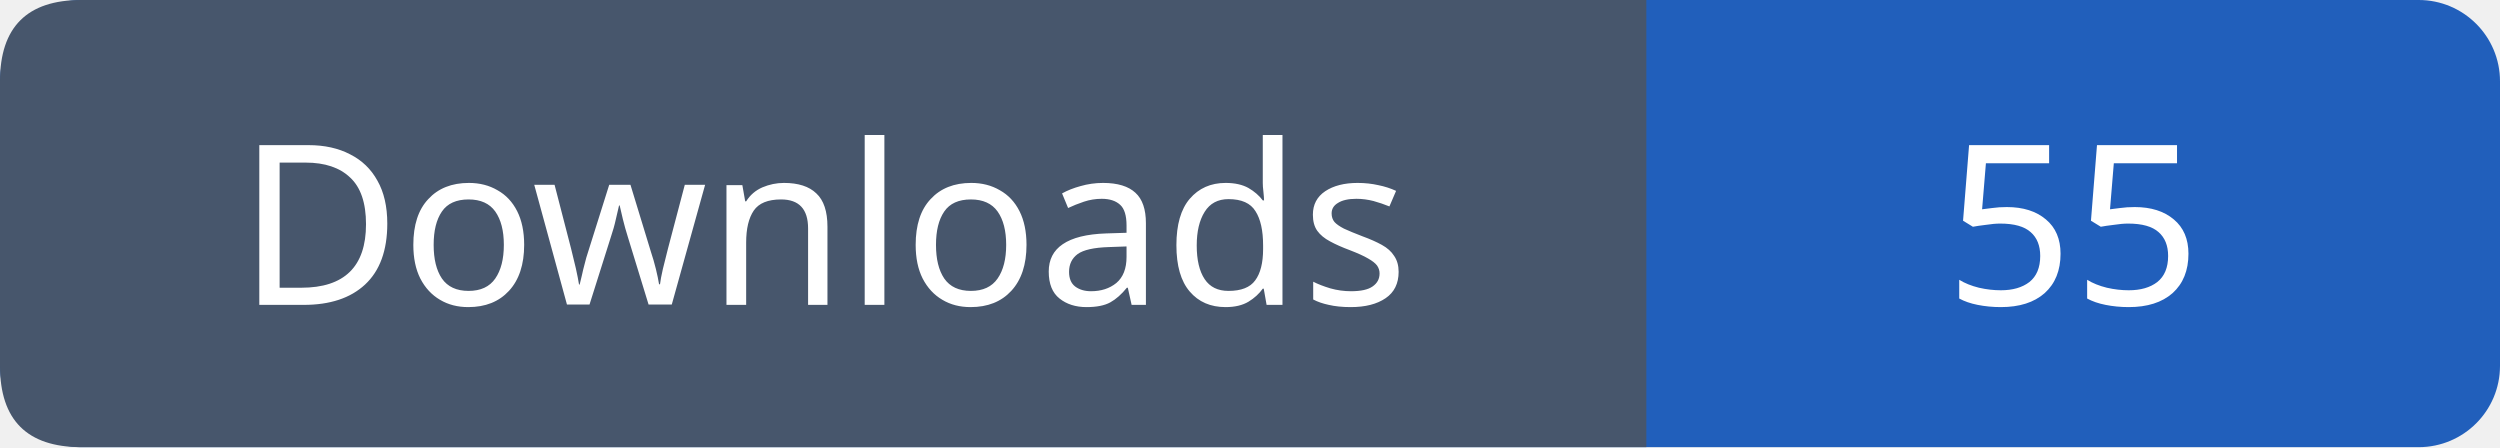
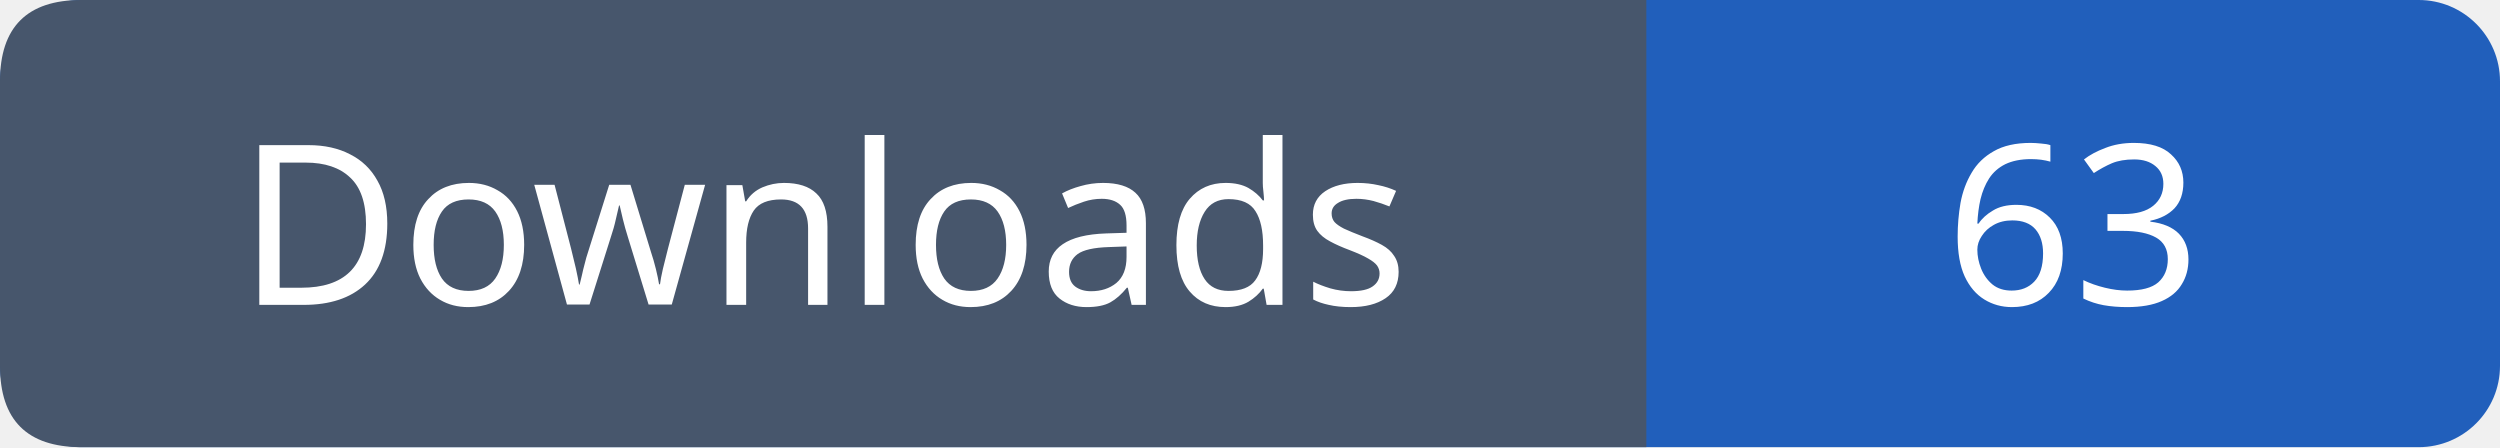
- <svg xmlns="http://www.w3.org/2000/svg" width="123" height="22" role="img" aria-label="Downloads: 55">
+ <svg xmlns="http://www.w3.org/2000/svg" width="123" height="22" role="img" aria-label="Downloads: 63">
  <rect width="123" height="22" rx="4" fill="#215fbb" />
  <path fill="#47566c" d="M4 0h77v22H4q-4 0-4-4V4q0-4 4-4" />
  <g font-family="Verdana,sans-serif" font-size="11" fill="white" text-anchor="middle">
    <text x="40.5" y="15">Downloads</text>
-     <text x="102.0" y="15">55</text>
+     <text x="102.0" y="15">63</text>
  </g>
</svg>
